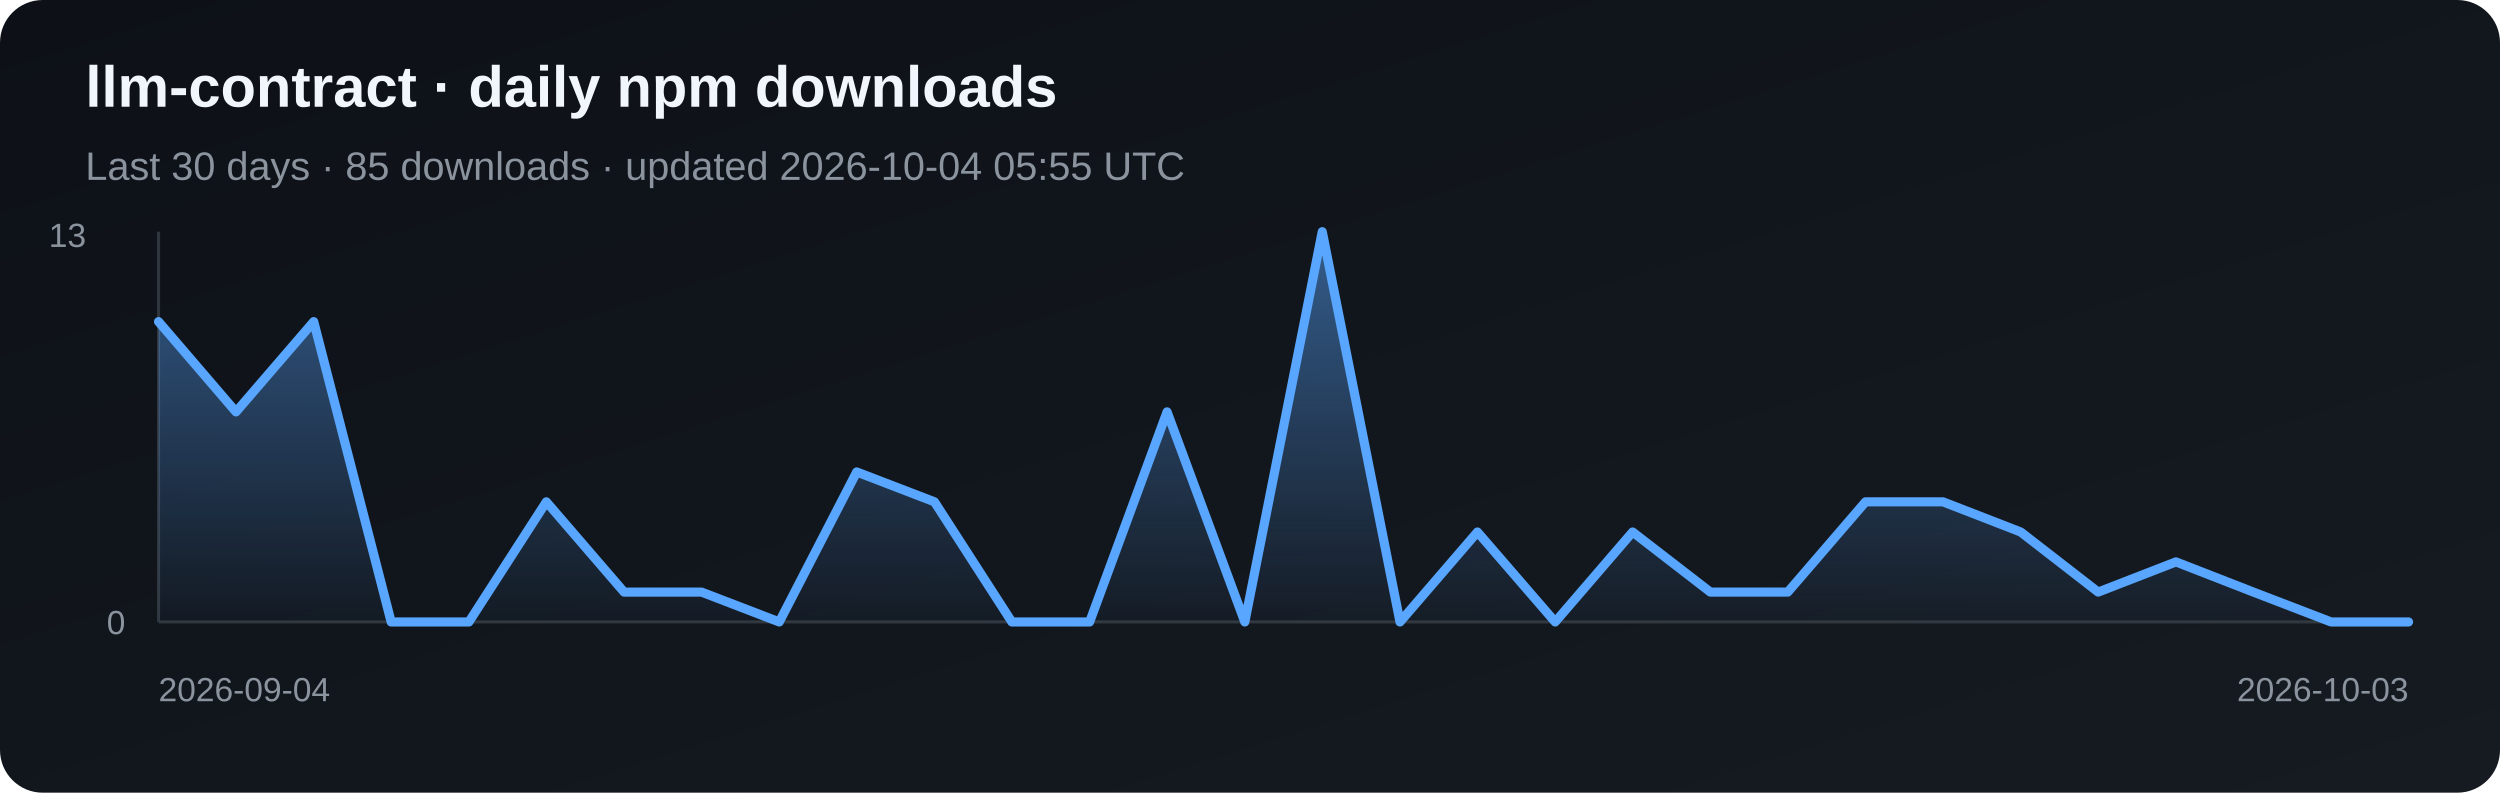
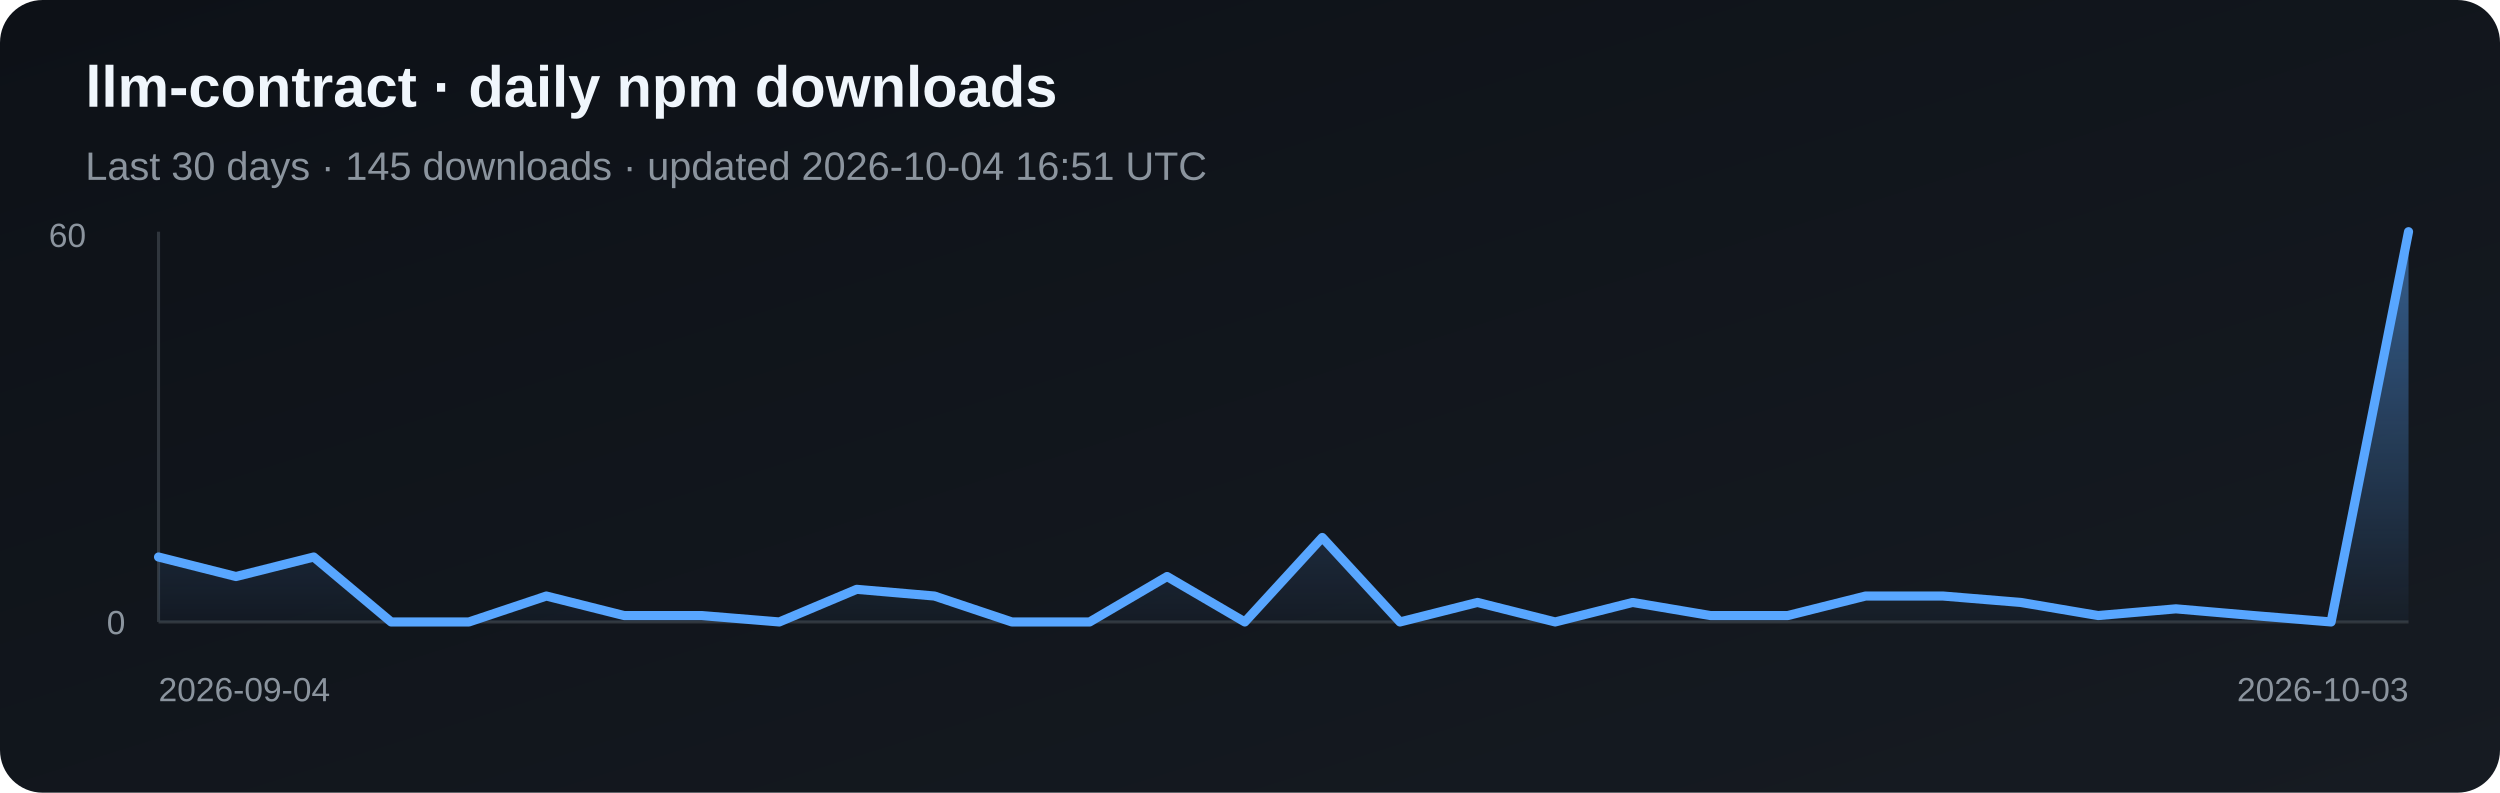
<svg xmlns="http://www.w3.org/2000/svg" width="820" height="260" viewBox="0 0 820 260" role="img" aria-label="Daily npm downloads for llm-contract">
  <defs>
    <linearGradient id="bg" x1="0" y1="0" x2="1" y2="1">
      <stop stop-color="#0d1117" />
      <stop offset="1" stop-color="#161b22" />
    </linearGradient>
    <linearGradient id="fill" x1="0" y1="0" x2="0" y2="1">
      <stop stop-color="#58a6ff" stop-opacity=".5" />
      <stop offset="1" stop-color="#58a6ff" stop-opacity=".03" />
    </linearGradient>
  </defs>
  <rect width="820" height="260" rx="14" fill="url(#bg)" />
  <text x="28" y="35" fill="#f0f6fc" font-family="Arial, sans-serif" font-size="19" font-weight="700">llm-contract · daily npm downloads</text>
-   <text x="28" y="59" fill="#8b949e" font-family="Arial, sans-serif" font-size="13">Last 30 days · 85 downloads · updated 2026-10-04 05:55 UTC</text>
+   <text x="28" y="59" fill="#8b949e" font-family="Arial, sans-serif" font-size="13">Last 30 days · 145 downloads · updated 2026-10-04 16:51 UTC</text>
  <line x1="52" y1="76" x2="52" y2="204" stroke="#30363d" />
  <line x1="52" y1="204" x2="790" y2="204" stroke="#30363d" />
-   <polygon points="52,204 52.0,105.5 77.4,135.1 102.9,105.5 128.3,204.0 153.8,204.0 179.2,164.6 204.7,194.2 230.1,194.2 255.6,204.0 281.0,154.8 306.5,164.6 331.9,204.0 357.4,204.0 382.8,135.1 408.3,204.0 433.7,76.0 459.2,204.0 484.6,174.5 510.1,204.0 535.5,174.5 561.0,194.2 586.4,194.2 611.9,164.6 637.3,164.6 662.8,174.5 688.2,194.2 713.7,184.3 739.1,194.2 764.6,204.0 790.0,204.0 790,204" fill="url(#fill)" />
-   <polyline points="52.0,105.5 77.4,135.1 102.9,105.5 128.3,204.0 153.8,204.0 179.2,164.6 204.7,194.2 230.1,194.2 255.6,204.0 281.0,154.8 306.5,164.6 331.9,204.0 357.4,204.0 382.8,135.1 408.3,204.0 433.7,76.0 459.2,204.0 484.6,174.5 510.1,204.0 535.5,174.5 561.0,194.2 586.4,194.2 611.9,164.6 637.3,164.6 662.8,174.5 688.2,194.2 713.7,184.3 739.1,194.2 764.6,204.0 790.0,204.0" fill="none" stroke="#58a6ff" stroke-width="3" stroke-linejoin="round" stroke-linecap="round" />
-   <text x="16" y="81" fill="#8b949e" font-family="Arial, sans-serif" font-size="11">13</text>
+   <polygon points="52,204 52.0,182.7 77.4,189.1 102.9,182.7 128.3,204.0 153.8,204.0 179.2,195.5 204.7,201.9 230.1,201.9 255.6,204.0 281.0,193.3 306.5,195.5 331.9,204.0 357.4,204.0 382.8,189.1 408.3,204.0 433.7,176.3 459.2,204.0 484.6,197.6 510.1,204.0 535.5,197.6 561.0,201.9 586.4,201.9 611.9,195.5 637.3,195.5 662.8,197.6 688.2,201.9 713.7,199.7 739.1,201.9 764.6,204.0 790.0,76.0 790,204" fill="url(#fill)" />
+   <polyline points="52.0,182.7 77.4,189.1 102.9,182.7 128.3,204.0 153.8,204.0 179.2,195.5 204.7,201.9 230.1,201.9 255.6,204.0 281.0,193.3 306.5,195.5 331.9,204.0 357.4,204.0 382.8,189.1 408.3,204.0 433.7,176.3 459.2,204.0 484.6,197.6 510.1,204.0 535.5,197.6 561.0,201.9 586.4,201.9 611.9,195.5 637.3,195.5 662.8,197.6 688.2,201.9 713.7,199.7 739.1,201.9 764.6,204.0 790.0,76.0" fill="none" stroke="#58a6ff" stroke-width="3" stroke-linejoin="round" stroke-linecap="round" />
+   <text x="16" y="81" fill="#8b949e" font-family="Arial, sans-serif" font-size="11">60</text>
  <text x="35" y="208" fill="#8b949e" font-family="Arial, sans-serif" font-size="11">0</text>
  <text x="52" y="230" fill="#8b949e" font-family="Arial, sans-serif" font-size="11">2026-09-04</text>
  <text x="790" y="230" fill="#8b949e" text-anchor="end" font-family="Arial, sans-serif" font-size="11">2026-10-03</text>
</svg>
